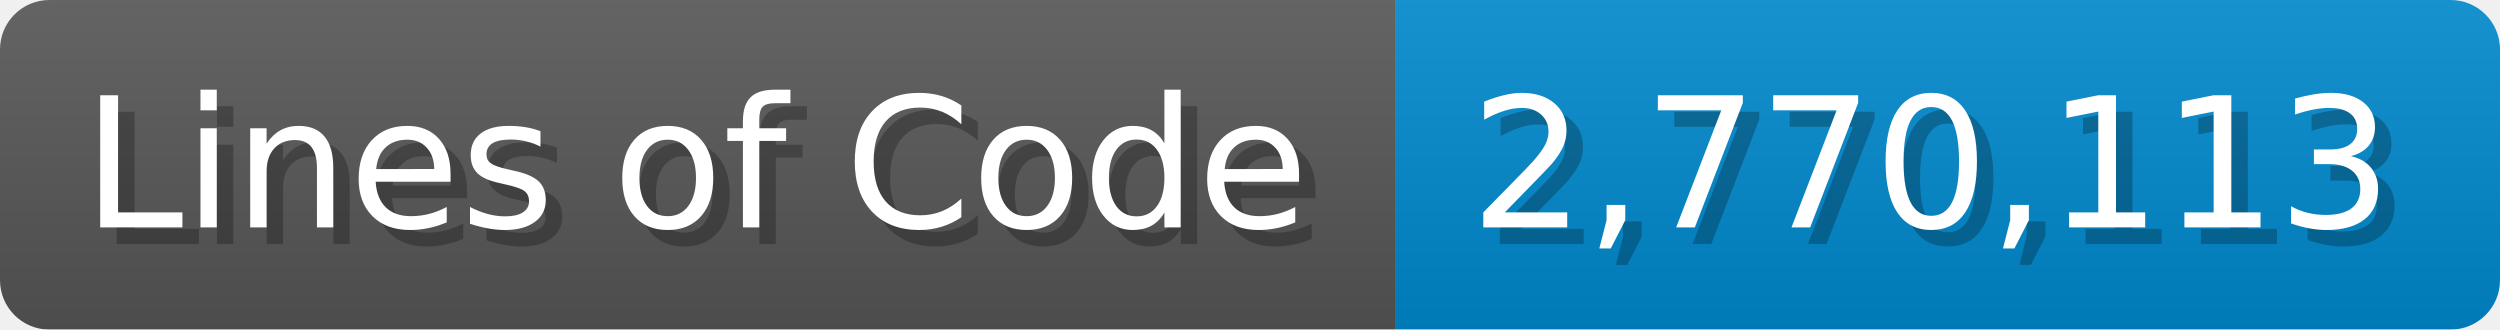
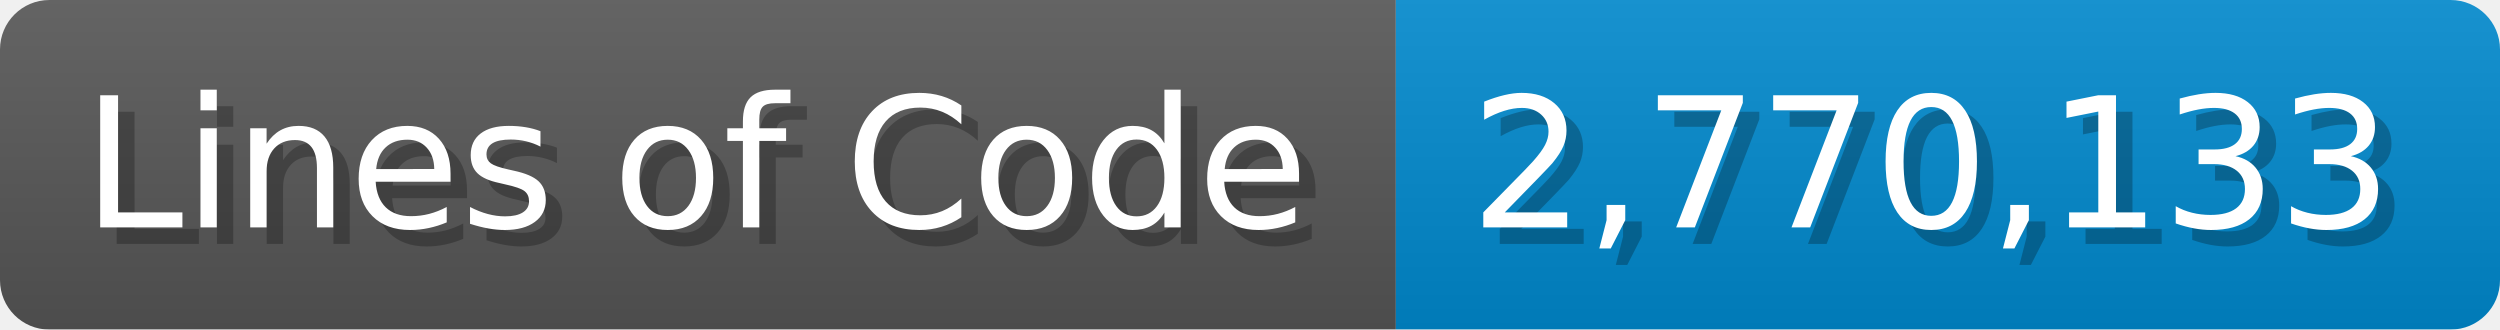
<svg xmlns="http://www.w3.org/2000/svg" width="151.7" height="20" viewBox="0 0 1517 200">
  <linearGradient id="a" x2="0" y2="100%">
    <stop offset="0" stop-opacity=".1" stop-color="#EEE" />
    <stop offset="1" stop-opacity=".1" />
  </linearGradient>
  <mask id="m">
    <rect width="1517" height="200" rx="30" fill="#FFF" />
  </mask>
  <g mask="url(#m)">
    <rect width="847" height="200" fill="#555" />
    <rect width="670" height="200" fill="#08C" x="847" />
    <rect width="1517" height="200" fill="url(#a)" />
  </g>
  <g fill="#fff" text-anchor="start" font-family="Verdana,DejaVu Sans,sans-serif" font-size="110">
    <text x="60" y="148" textLength="747" fill="#000" opacity="0.25">Lines of Code</text>
    <text x="50" y="138" textLength="747">Lines of Code</text>
-     <text x="902" y="148" textLength="570" fill="#000" opacity="0.25">2,770,113</text>
-     <text x="892" y="138" textLength="570">2,770,113</text>
+     <text x="902" y="148" textLength="570" fill="#000" opacity="0.25">2,770,133</text>
+     <text x="892" y="138" textLength="570">2,770,133</text>
  </g>
</svg>
